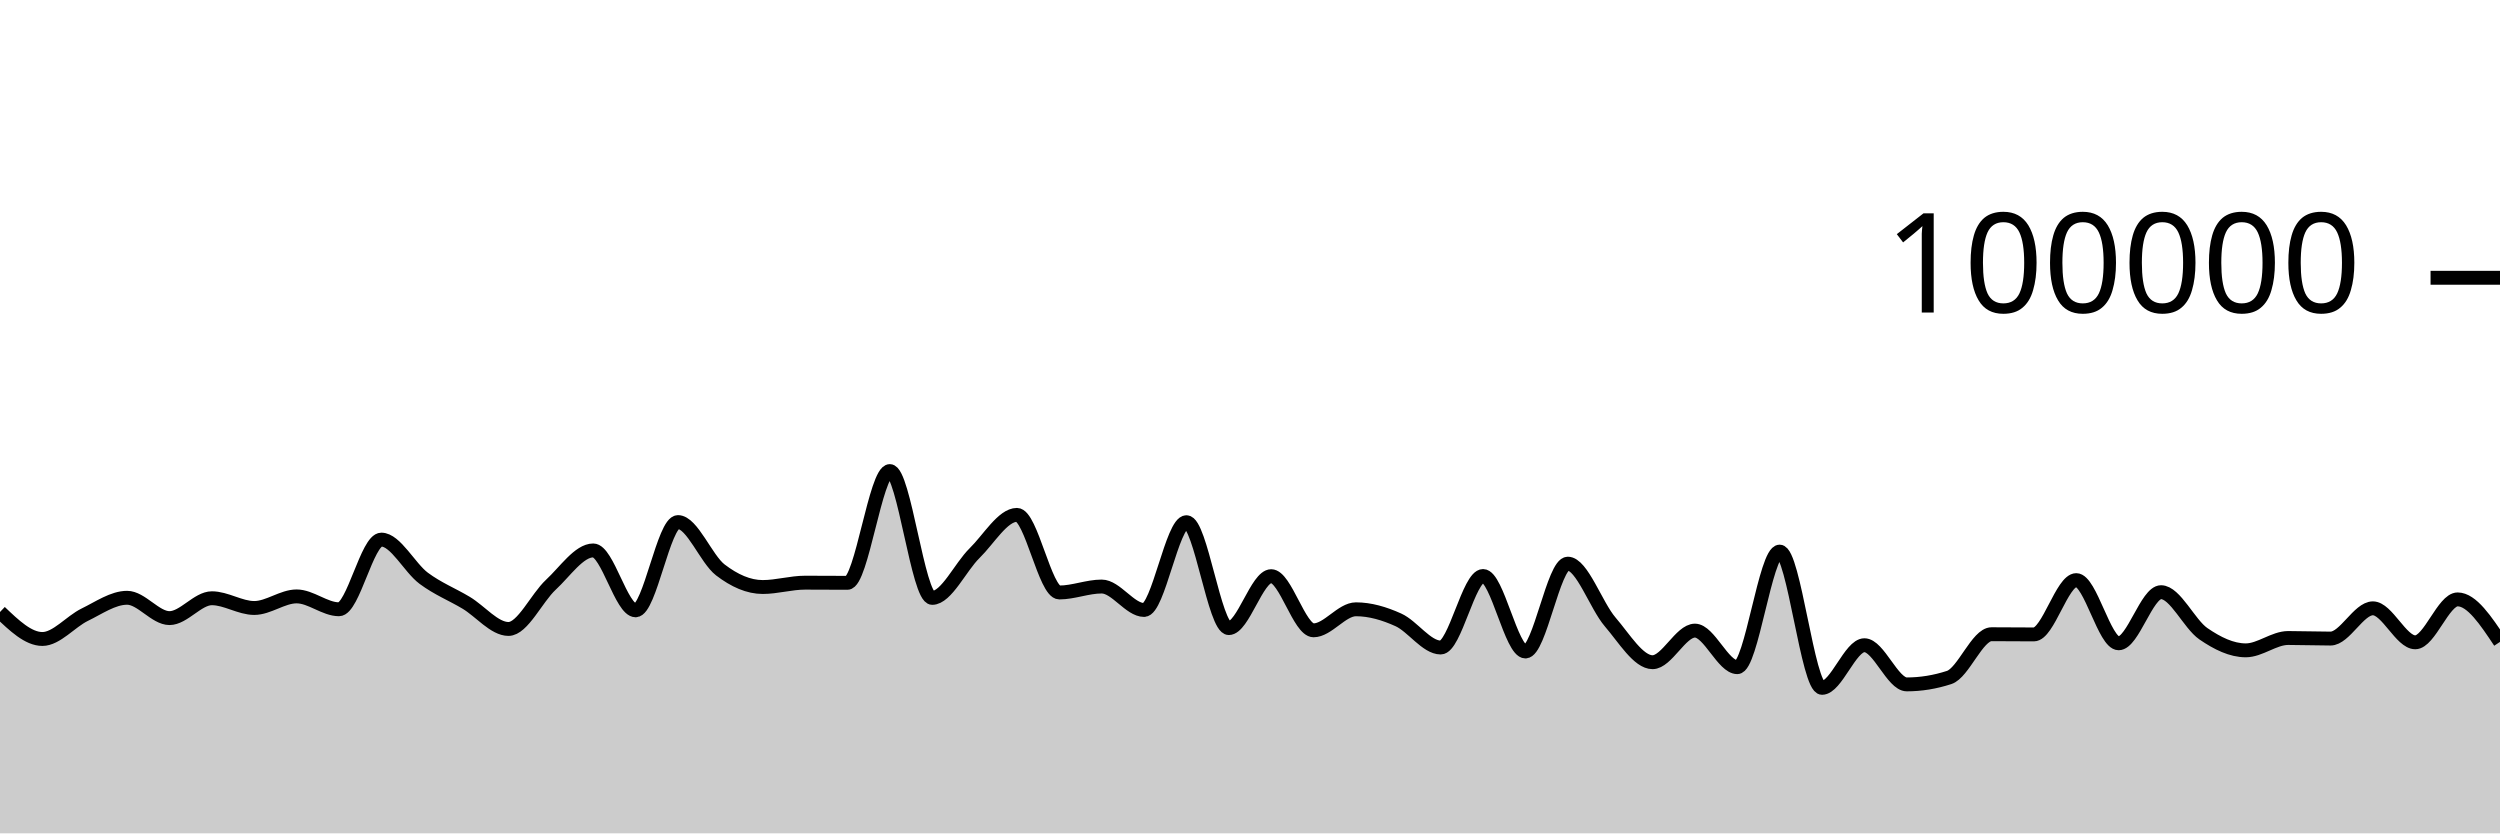
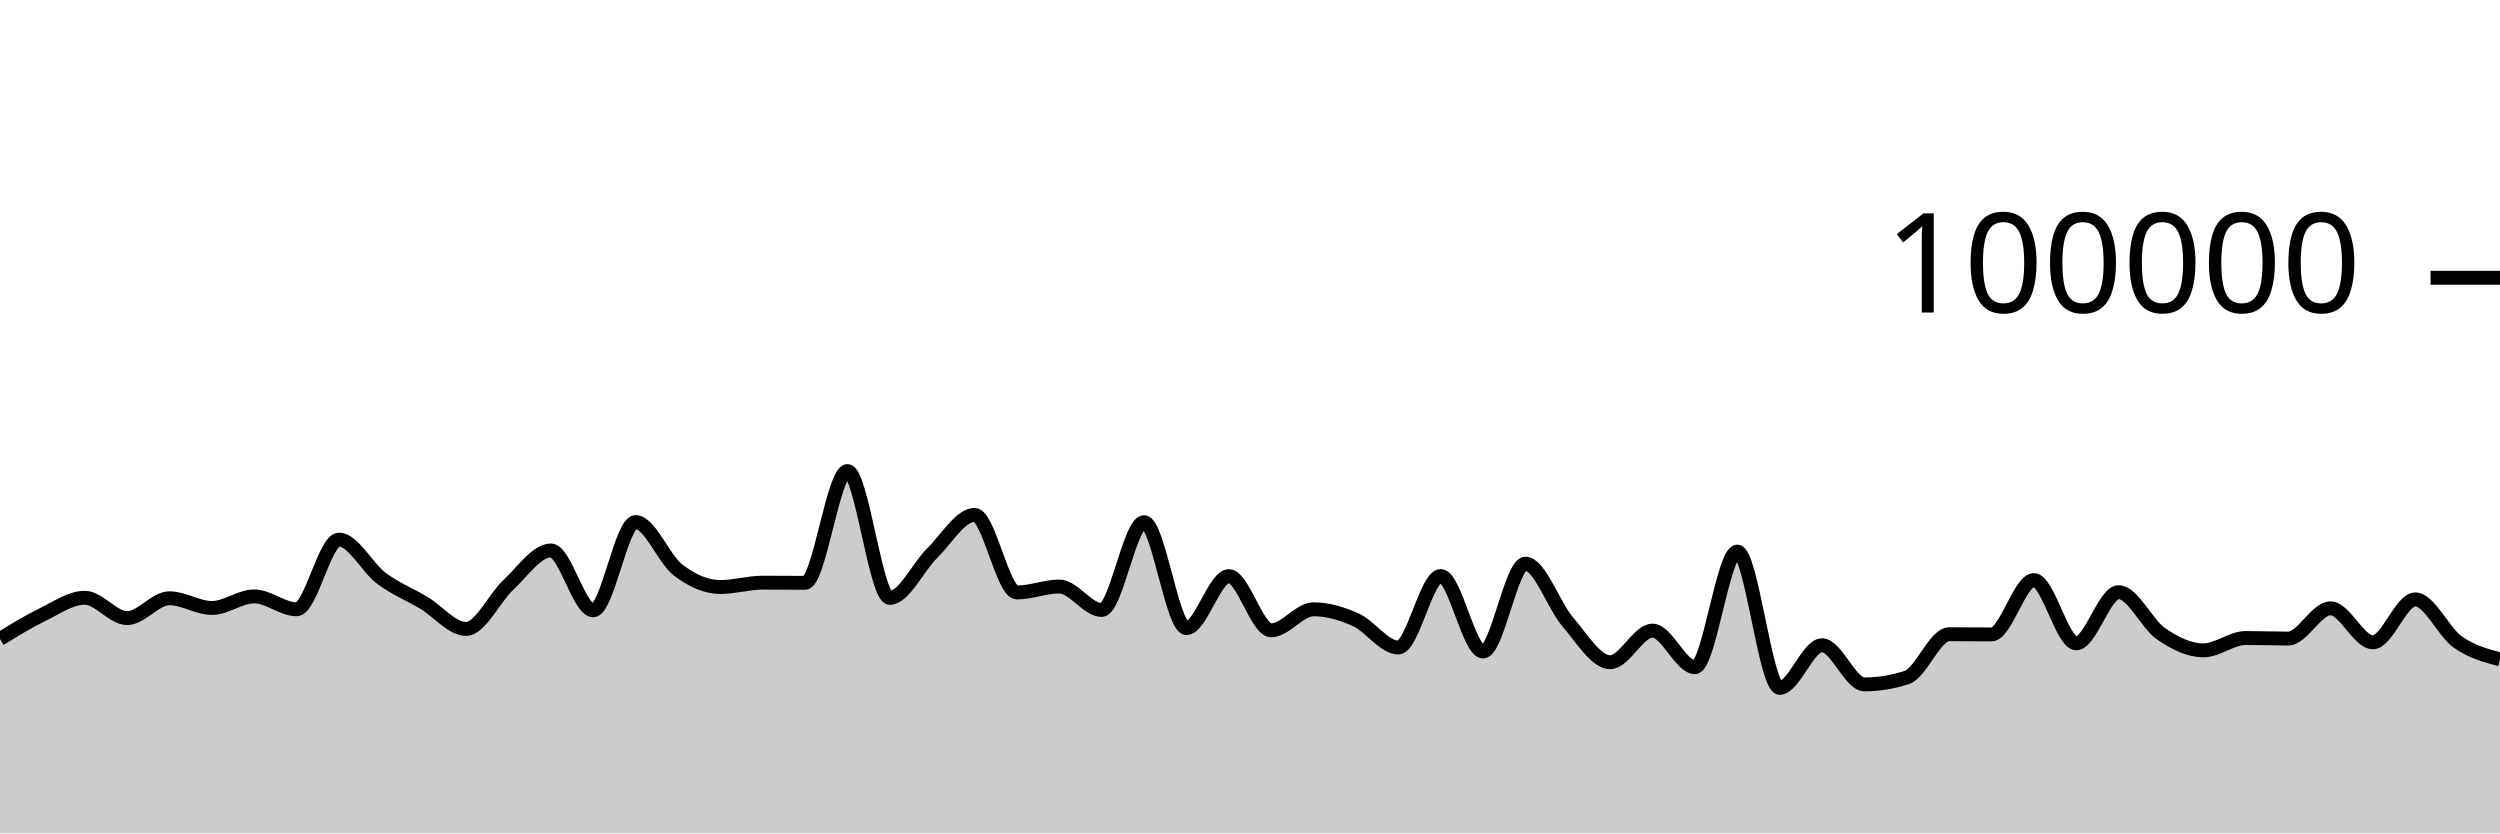
<svg xmlns="http://www.w3.org/2000/svg" viewBox="0 0 180 60">
  <g transform="translate(0,20)">
-     <path class="area" fill="rgba(0, 0, 0, 0.2)" d="M0,24.064C1.017,25.035,2.034,26.007,3.051,26.007C4.068,26.007,5.085,24.753,6.102,24.258C7.119,23.764,8.136,23.04,9.153,23.04C10.169,23.04,11.186,24.504,12.203,24.504C13.22,24.504,14.237,23.074,15.254,23.074C16.271,23.074,17.288,23.775,18.305,23.775C19.322,23.775,20.339,22.941,21.356,22.941C22.373,22.941,23.39,23.867,24.407,23.867C25.424,23.867,26.441,18.852,27.458,18.852C28.475,18.852,29.492,20.878,30.508,21.636C31.525,22.393,32.542,22.789,33.559,23.397C34.576,24.005,35.593,25.285,36.61,25.285C37.627,25.285,38.644,23.045,39.661,22.103C40.678,21.161,41.695,19.631,42.712,19.631C43.729,19.631,44.746,23.943,45.763,23.943C46.78,23.943,47.797,17.589,48.814,17.589C49.831,17.589,50.847,20.254,51.864,21.034C52.881,21.813,53.898,22.265,54.915,22.265C55.932,22.265,56.949,21.952,57.966,21.952C58.983,21.952,60,21.963,61.017,21.963C62.034,21.963,63.051,13.917,64.068,13.917C65.085,13.917,66.102,23.048,67.119,23.048C68.136,23.048,69.153,20.823,70.169,19.827C71.186,18.831,72.203,17.071,73.22,17.071C74.237,17.071,75.254,22.658,76.271,22.658C77.288,22.658,78.305,22.23,79.322,22.23C80.339,22.23,81.356,23.918,82.373,23.918C83.39,23.918,84.407,17.597,85.424,17.597C86.441,17.597,87.458,25.223,88.475,25.223C89.492,25.223,90.508,21.484,91.525,21.484C92.542,21.484,93.559,25.383,94.576,25.383C95.593,25.383,96.61,23.869,97.627,23.869C98.644,23.869,99.661,24.169,100.678,24.628C101.695,25.087,102.712,26.621,103.729,26.621C104.746,26.621,105.763,21.472,106.78,21.472C107.797,21.472,108.814,26.908,109.831,26.908C110.847,26.908,111.864,20.583,112.881,20.583C113.898,20.583,114.915,23.597,115.932,24.779C116.949,25.962,117.966,27.679,118.983,27.679C120,27.679,121.017,25.404,122.034,25.404C123.051,25.404,124.068,28.036,125.085,28.036C126.102,28.036,127.119,19.715,128.136,19.715C129.153,19.715,130.169,29.525,131.186,29.525C132.203,29.525,133.22,26.456,134.237,26.456C135.254,26.456,136.271,29.276,137.288,29.276C138.305,29.276,139.322,29.11,140.339,28.779C141.356,28.448,142.373,25.664,143.39,25.664C144.407,25.664,145.424,25.678,146.441,25.678C147.458,25.678,148.475,21.768,149.492,21.768C150.508,21.768,151.525,26.317,152.542,26.317C153.559,26.317,154.576,22.637,155.593,22.637C156.61,22.637,157.627,24.932,158.644,25.63C159.661,26.328,160.678,26.825,161.695,26.825C162.712,26.825,163.729,25.936,164.746,25.936C165.763,25.936,166.78,25.977,167.797,25.977C168.814,25.977,169.831,23.799,170.847,23.799C171.864,23.799,172.881,26.246,173.898,26.246C174.915,26.246,175.932,23.156,176.949,23.156C177.966,23.156,178.983,24.686,180,26.216L180,40C178.983,40,177.966,40,176.949,40C175.932,40,174.915,40,173.898,40C172.881,40,171.864,40,170.847,40C169.831,40,168.814,40,167.797,40C166.78,40,165.763,40,164.746,40C163.729,40,162.712,40,161.695,40C160.678,40,159.661,40,158.644,40C157.627,40,156.61,40,155.593,40C154.576,40,153.559,40,152.542,40C151.525,40,150.508,40,149.492,40C148.475,40,147.458,40,146.441,40C145.424,40,144.407,40,143.39,40C142.373,40,141.356,40,140.339,40C139.322,40,138.305,40,137.288,40C136.271,40,135.254,40,134.237,40C133.22,40,132.203,40,131.186,40C130.169,40,129.153,40,128.136,40C127.119,40,126.102,40,125.085,40C124.068,40,123.051,40,122.034,40C121.017,40,120,40,118.983,40C117.966,40,116.949,40,115.932,40C114.915,40,113.898,40,112.881,40C111.864,40,110.847,40,109.831,40C108.814,40,107.797,40,106.78,40C105.763,40,104.746,40,103.729,40C102.712,40,101.695,40,100.678,40C99.661,40,98.644,40,97.627,40C96.61,40,95.593,40,94.576,40C93.559,40,92.542,40,91.525,40C90.508,40,89.492,40,88.475,40C87.458,40,86.441,40,85.424,40C84.407,40,83.39,40,82.373,40C81.356,40,80.339,40,79.322,40C78.305,40,77.288,40,76.271,40C75.254,40,74.237,40,73.22,40C72.203,40,71.186,40,70.169,40C69.153,40,68.136,40,67.119,40C66.102,40,65.085,40,64.068,40C63.051,40,62.034,40,61.017,40C60,40,58.983,40,57.966,40C56.949,40,55.932,40,54.915,40C53.898,40,52.881,40,51.864,40C50.847,40,49.831,40,48.814,40C47.797,40,46.78,40,45.763,40C44.746,40,43.729,40,42.712,40C41.695,40,40.678,40,39.661,40C38.644,40,37.627,40,36.61,40C35.593,40,34.576,40,33.559,40C32.542,40,31.525,40,30.508,40C29.492,40,28.475,40,27.458,40C26.441,40,25.424,40,24.407,40C23.39,40,22.373,40,21.356,40C20.339,40,19.322,40,18.305,40C17.288,40,16.271,40,15.254,40C14.237,40,13.22,40,12.203,40C11.186,40,10.169,40,9.153,40C8.136,40,7.119,40,6.102,40C5.085,40,4.068,40,3.051,40C2.034,40,1.017,40,0,40Z" />
-     <path class="line" stroke="black" fill="none" d="M0,24.064C1.017,25.035,2.034,26.007,3.051,26.007C4.068,26.007,5.085,24.753,6.102,24.258C7.119,23.764,8.136,23.04,9.153,23.04C10.169,23.04,11.186,24.504,12.203,24.504C13.22,24.504,14.237,23.074,15.254,23.074C16.271,23.074,17.288,23.775,18.305,23.775C19.322,23.775,20.339,22.941,21.356,22.941C22.373,22.941,23.39,23.867,24.407,23.867C25.424,23.867,26.441,18.852,27.458,18.852C28.475,18.852,29.492,20.878,30.508,21.636C31.525,22.393,32.542,22.789,33.559,23.397C34.576,24.005,35.593,25.285,36.61,25.285C37.627,25.285,38.644,23.045,39.661,22.103C40.678,21.161,41.695,19.631,42.712,19.631C43.729,19.631,44.746,23.943,45.763,23.943C46.78,23.943,47.797,17.589,48.814,17.589C49.831,17.589,50.847,20.254,51.864,21.034C52.881,21.813,53.898,22.265,54.915,22.265C55.932,22.265,56.949,21.952,57.966,21.952C58.983,21.952,60,21.963,61.017,21.963C62.034,21.963,63.051,13.917,64.068,13.917C65.085,13.917,66.102,23.048,67.119,23.048C68.136,23.048,69.153,20.823,70.169,19.827C71.186,18.831,72.203,17.071,73.22,17.071C74.237,17.071,75.254,22.658,76.271,22.658C77.288,22.658,78.305,22.23,79.322,22.23C80.339,22.23,81.356,23.918,82.373,23.918C83.39,23.918,84.407,17.597,85.424,17.597C86.441,17.597,87.458,25.223,88.475,25.223C89.492,25.223,90.508,21.484,91.525,21.484C92.542,21.484,93.559,25.383,94.576,25.383C95.593,25.383,96.61,23.869,97.627,23.869C98.644,23.869,99.661,24.169,100.678,24.628C101.695,25.087,102.712,26.621,103.729,26.621C104.746,26.621,105.763,21.472,106.78,21.472C107.797,21.472,108.814,26.908,109.831,26.908C110.847,26.908,111.864,20.583,112.881,20.583C113.898,20.583,114.915,23.597,115.932,24.779C116.949,25.962,117.966,27.679,118.983,27.679C120,27.679,121.017,25.404,122.034,25.404C123.051,25.404,124.068,28.036,125.085,28.036C126.102,28.036,127.119,19.715,128.136,19.715C129.153,19.715,130.169,29.525,131.186,29.525C132.203,29.525,133.22,26.456,134.237,26.456C135.254,26.456,136.271,29.276,137.288,29.276C138.305,29.276,139.322,29.11,140.339,28.779C141.356,28.448,142.373,25.664,143.39,25.664C144.407,25.664,145.424,25.678,146.441,25.678C147.458,25.678,148.475,21.768,149.492,21.768C150.508,21.768,151.525,26.317,152.542,26.317C153.559,26.317,154.576,22.637,155.593,22.637C156.61,22.637,157.627,24.932,158.644,25.63C159.661,26.328,160.678,26.825,161.695,26.825C162.712,26.825,163.729,25.936,164.746,25.936C165.763,25.936,166.78,25.977,167.797,25.977C168.814,25.977,169.831,23.799,170.847,23.799C171.864,23.799,172.881,26.246,173.898,26.246C174.915,26.246,175.932,23.156,176.949,23.156C177.966,23.156,178.983,24.686,180,26.216" />
+     <path class="area" fill="rgba(0, 0, 0, 0.2)" d="M0,26.007C1.017,25.38,2.034,24.753,3.051,24.258C4.068,23.764,5.085,23.039,6.102,23.039C7.119,23.039,8.136,24.504,9.153,24.504C10.169,24.504,11.186,23.074,12.203,23.074C13.22,23.074,14.237,23.775,15.254,23.775C16.271,23.775,17.288,22.941,18.305,22.941C19.322,22.941,20.339,23.868,21.356,23.868C22.373,23.868,23.39,18.852,24.407,18.852C25.424,18.852,26.441,20.878,27.458,21.636C28.475,22.393,29.492,22.789,30.508,23.397C31.525,24.005,32.542,25.285,33.559,25.285C34.576,25.285,35.593,23.045,36.61,22.103C37.627,21.161,38.644,19.632,39.661,19.632C40.678,19.632,41.695,23.943,42.712,23.943C43.729,23.943,44.746,17.588,45.763,17.588C46.78,17.588,47.797,20.254,48.814,21.034C49.831,21.813,50.847,22.265,51.864,22.265C52.881,22.265,53.898,21.952,54.915,21.952C55.932,21.952,56.949,21.964,57.966,21.964C58.983,21.964,60,13.917,61.017,13.917C62.034,13.917,63.051,23.048,64.068,23.048C65.085,23.048,66.102,20.823,67.119,19.826C68.136,18.83,69.153,17.071,70.169,17.071C71.186,17.071,72.203,22.658,73.22,22.658C74.237,22.658,75.254,22.23,76.271,22.23C77.288,22.23,78.305,23.918,79.322,23.918C80.339,23.918,81.356,17.597,82.373,17.597C83.39,17.597,84.407,25.223,85.424,25.223C86.441,25.223,87.458,21.484,88.475,21.484C89.492,21.484,90.508,25.383,91.525,25.383C92.542,25.383,93.559,23.869,94.576,23.869C95.593,23.869,96.61,24.17,97.627,24.628C98.644,25.087,99.661,26.621,100.678,26.621C101.695,26.621,102.712,21.472,103.729,21.472C104.746,21.472,105.763,26.908,106.78,26.908C107.797,26.908,108.814,20.583,109.831,20.583C110.847,20.583,111.864,23.596,112.881,24.779C113.898,25.962,114.915,27.68,115.932,27.68C116.949,27.68,117.966,25.404,118.983,25.404C120,25.404,121.017,28.036,122.034,28.036C123.051,28.036,124.068,19.715,125.085,19.715C126.102,19.715,127.119,29.525,128.136,29.525C129.153,29.525,130.169,26.456,131.186,26.456C132.203,26.456,133.22,29.276,134.237,29.276C135.254,29.276,136.271,29.11,137.288,28.78C138.305,28.449,139.322,25.664,140.339,25.664C141.356,25.664,142.373,25.678,143.39,25.678C144.407,25.678,145.424,21.768,146.441,21.768C147.458,21.768,148.475,26.317,149.492,26.317C150.508,26.317,151.525,22.637,152.542,22.637C153.559,22.637,154.576,24.932,155.593,25.63C156.61,26.328,157.627,26.825,158.644,26.825C159.661,26.825,160.678,25.936,161.695,25.936C162.712,25.936,163.729,25.977,164.746,25.977C165.763,25.977,166.78,23.799,167.797,23.799C168.814,23.799,169.831,26.246,170.847,26.246C171.864,26.246,172.881,23.156,173.898,23.156C174.915,23.156,175.932,25.496,176.949,26.216C177.966,26.936,178.983,27.205,180,27.474L180,40C178.983,40,177.966,40,176.949,40C175.932,40,174.915,40,173.898,40C172.881,40,171.864,40,170.847,40C169.831,40,168.814,40,167.797,40C166.78,40,165.763,40,164.746,40C163.729,40,162.712,40,161.695,40C160.678,40,159.661,40,158.644,40C157.627,40,156.61,40,155.593,40C154.576,40,153.559,40,152.542,40C151.525,40,150.508,40,149.492,40C148.475,40,147.458,40,146.441,40C145.424,40,144.407,40,143.39,40C142.373,40,141.356,40,140.339,40C139.322,40,138.305,40,137.288,40C136.271,40,135.254,40,134.237,40C133.22,40,132.203,40,131.186,40C130.169,40,129.153,40,128.136,40C127.119,40,126.102,40,125.085,40C124.068,40,123.051,40,122.034,40C121.017,40,120,40,118.983,40C117.966,40,116.949,40,115.932,40C114.915,40,113.898,40,112.881,40C111.864,40,110.847,40,109.831,40C108.814,40,107.797,40,106.78,40C105.763,40,104.746,40,103.729,40C102.712,40,101.695,40,100.678,40C99.661,40,98.644,40,97.627,40C96.61,40,95.593,40,94.576,40C93.559,40,92.542,40,91.525,40C90.508,40,89.492,40,88.475,40C87.458,40,86.441,40,85.424,40C84.407,40,83.39,40,82.373,40C81.356,40,80.339,40,79.322,40C78.305,40,77.288,40,76.271,40C75.254,40,74.237,40,73.22,40C72.203,40,71.186,40,70.169,40C69.153,40,68.136,40,67.119,40C66.102,40,65.085,40,64.068,40C63.051,40,62.034,40,61.017,40C60,40,58.983,40,57.966,40C56.949,40,55.932,40,54.915,40C53.898,40,52.881,40,51.864,40C50.847,40,49.831,40,48.814,40C47.797,40,46.78,40,45.763,40C44.746,40,43.729,40,42.712,40C41.695,40,40.678,40,39.661,40C38.644,40,37.627,40,36.61,40C35.593,40,34.576,40,33.559,40C32.542,40,31.525,40,30.508,40C29.492,40,28.475,40,27.458,40C26.441,40,25.424,40,24.407,40C23.39,40,22.373,40,21.356,40C20.339,40,19.322,40,18.305,40C17.288,40,16.271,40,15.254,40C14.237,40,13.22,40,12.203,40C11.186,40,10.169,40,9.153,40C8.136,40,7.119,40,6.102,40C5.085,40,4.068,40,3.051,40C2.034,40,1.017,40,0,40Z" />
+     <path class="line" stroke="black" fill="none" d="M0,26.007C1.017,25.38,2.034,24.753,3.051,24.258C4.068,23.764,5.085,23.039,6.102,23.039C7.119,23.039,8.136,24.504,9.153,24.504C10.169,24.504,11.186,23.074,12.203,23.074C13.22,23.074,14.237,23.775,15.254,23.775C16.271,23.775,17.288,22.941,18.305,22.941C19.322,22.941,20.339,23.868,21.356,23.868C22.373,23.868,23.39,18.852,24.407,18.852C25.424,18.852,26.441,20.878,27.458,21.636C28.475,22.393,29.492,22.789,30.508,23.397C31.525,24.005,32.542,25.285,33.559,25.285C34.576,25.285,35.593,23.045,36.61,22.103C37.627,21.161,38.644,19.632,39.661,19.632C40.678,19.632,41.695,23.943,42.712,23.943C43.729,23.943,44.746,17.588,45.763,17.588C46.78,17.588,47.797,20.254,48.814,21.034C49.831,21.813,50.847,22.265,51.864,22.265C52.881,22.265,53.898,21.952,54.915,21.952C55.932,21.952,56.949,21.964,57.966,21.964C58.983,21.964,60,13.917,61.017,13.917C62.034,13.917,63.051,23.048,64.068,23.048C65.085,23.048,66.102,20.823,67.119,19.826C68.136,18.83,69.153,17.071,70.169,17.071C71.186,17.071,72.203,22.658,73.22,22.658C74.237,22.658,75.254,22.23,76.271,22.23C77.288,22.23,78.305,23.918,79.322,23.918C80.339,23.918,81.356,17.597,82.373,17.597C83.39,17.597,84.407,25.223,85.424,25.223C86.441,25.223,87.458,21.484,88.475,21.484C89.492,21.484,90.508,25.383,91.525,25.383C92.542,25.383,93.559,23.869,94.576,23.869C95.593,23.869,96.61,24.17,97.627,24.628C98.644,25.087,99.661,26.621,100.678,26.621C101.695,26.621,102.712,21.472,103.729,21.472C104.746,21.472,105.763,26.908,106.78,26.908C107.797,26.908,108.814,20.583,109.831,20.583C110.847,20.583,111.864,23.596,112.881,24.779C113.898,25.962,114.915,27.68,115.932,27.68C116.949,27.68,117.966,25.404,118.983,25.404C120,25.404,121.017,28.036,122.034,28.036C123.051,28.036,124.068,19.715,125.085,19.715C126.102,19.715,127.119,29.525,128.136,29.525C129.153,29.525,130.169,26.456,131.186,26.456C132.203,26.456,133.22,29.276,134.237,29.276C135.254,29.276,136.271,29.11,137.288,28.78C138.305,28.449,139.322,25.664,140.339,25.664C141.356,25.664,142.373,25.678,143.39,25.678C144.407,25.678,145.424,21.768,146.441,21.768C147.458,21.768,148.475,26.317,149.492,26.317C150.508,26.317,151.525,22.637,152.542,22.637C153.559,22.637,154.576,24.932,155.593,25.63C156.61,26.328,157.627,26.825,158.644,26.825C159.661,26.825,160.678,25.936,161.695,25.936C162.712,25.936,163.729,25.977,164.746,25.977C165.763,25.977,166.78,23.799,167.797,23.799C168.814,23.799,169.831,26.246,170.847,26.246C171.864,26.246,172.881,23.156,173.898,23.156C174.915,23.156,175.932,25.496,176.949,26.216C177.966,26.936,178.983,27.205,180,27.474" />
    <path class="axis-ceiling" stroke-width="1" stroke="black" fill="none" d="M175,0L180,0" />
    <text class="axis-ceiling-label" font-family="sans-serif" text-anchor="end" font-size="10px" x="170" y="2.5">100000</text>
  </g>
</svg>
